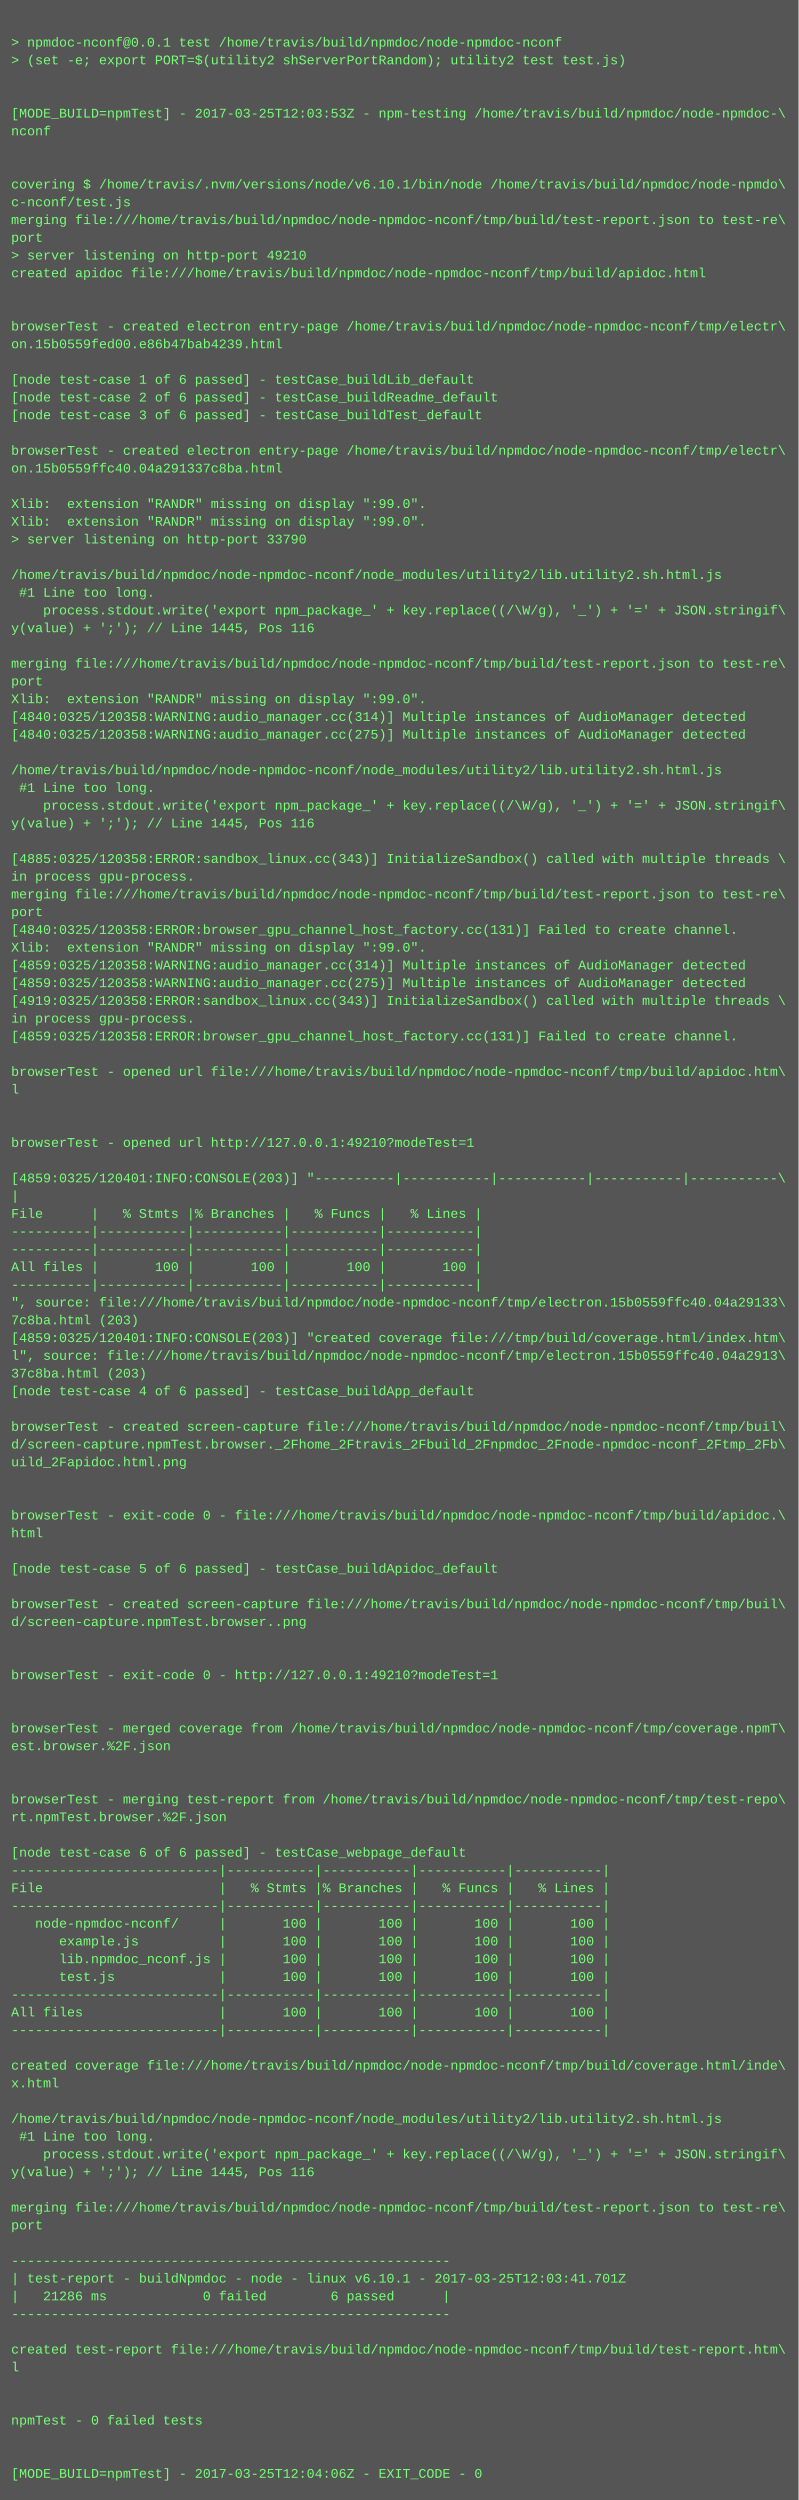
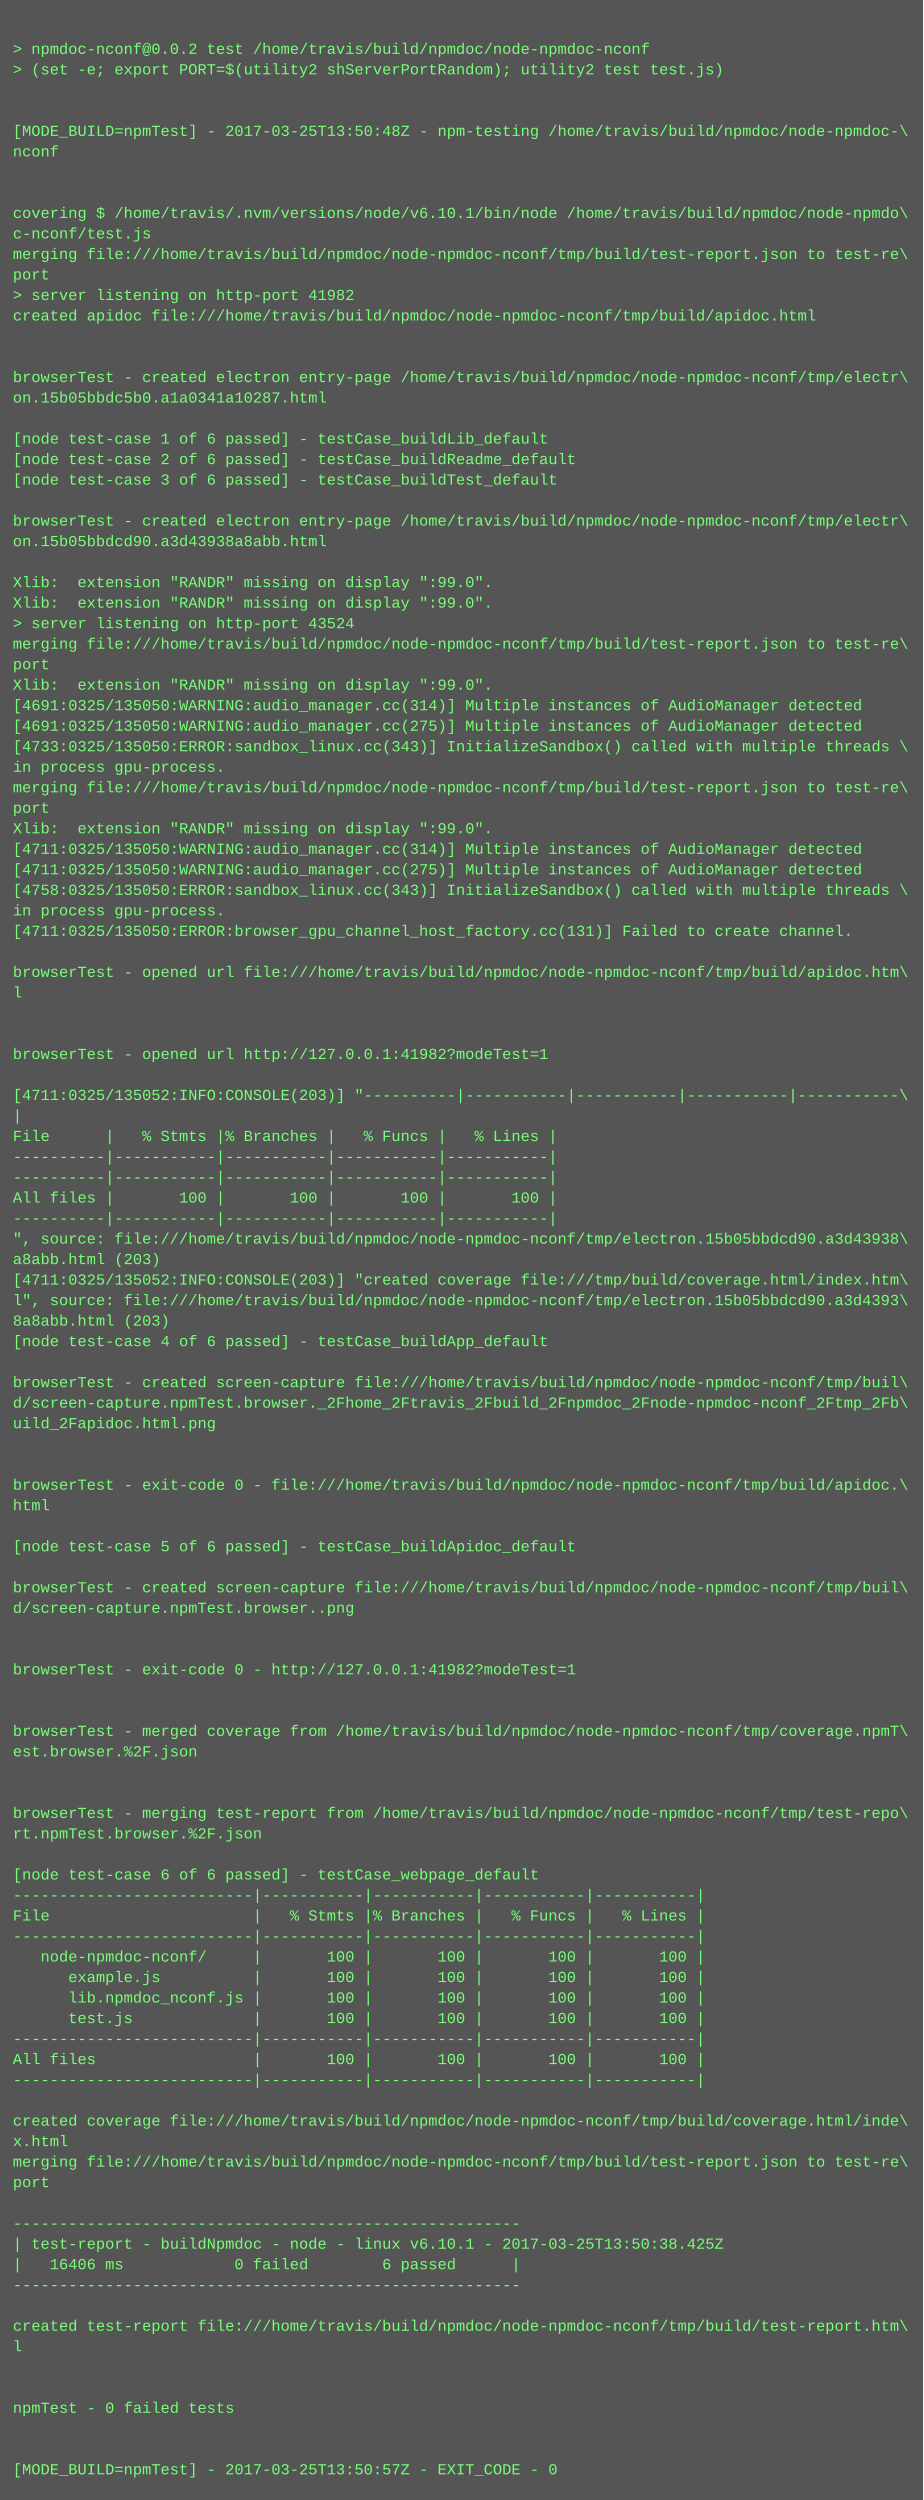
- <svg xmlns="http://www.w3.org/2000/svg" height="2254" width="720">
-   <rect height="2254" fill="#555" width="720" />
+ <svg xmlns="http://www.w3.org/2000/svg" height="1950" width="720">
+   <rect height="1950" fill="#555" width="720" />
  <text fill="#7f7" font-family="Courier New" font-size="12" xml:space="preserve">
    <tspan x="10" y="26" />
-     <tspan x="10" y="42">&gt; npmdoc-nconf@0.0.1 test /home/travis/build/npmdoc/node-npmdoc-nconf</tspan>
+     <tspan x="10" y="42">&gt; npmdoc-nconf@0.0.2 test /home/travis/build/npmdoc/node-npmdoc-nconf</tspan>
    <tspan x="10" y="58">&gt; (set -e; export PORT=$(utility2 shServerPortRandom); utility2 test test.js)</tspan>
    <tspan x="10" y="74" />
    <tspan x="10" y="90" />
-     <tspan x="10" y="106">[MODE_BUILD=npmTest] - 2017-03-25T12:03:53Z - npm-testing /home/travis/build/npmdoc/node-npmdoc-\</tspan>
+     <tspan x="10" y="106">[MODE_BUILD=npmTest] - 2017-03-25T13:50:48Z - npm-testing /home/travis/build/npmdoc/node-npmdoc-\</tspan>
    <tspan x="10" y="122">nconf</tspan>
    <tspan x="10" y="138" />
    <tspan x="10" y="154" />
    <tspan x="10" y="170">covering $ /home/travis/.nvm/versions/node/v6.10.1/bin/node /home/travis/build/npmdoc/node-npmdo\</tspan>
    <tspan x="10" y="186">c-nconf/test.js</tspan>
    <tspan x="10" y="202">merging file:///home/travis/build/npmdoc/node-npmdoc-nconf/tmp/build/test-report.json to test-re\</tspan>
    <tspan x="10" y="218">port</tspan>
-     <tspan x="10" y="234">&gt; server listening on http-port 49210</tspan>
+     <tspan x="10" y="234">&gt; server listening on http-port 41982</tspan>
    <tspan x="10" y="250">created apidoc file:///home/travis/build/npmdoc/node-npmdoc-nconf/tmp/build/apidoc.html</tspan>
    <tspan x="10" y="266" />
    <tspan x="10" y="282" />
    <tspan x="10" y="298">browserTest - created electron entry-page /home/travis/build/npmdoc/node-npmdoc-nconf/tmp/electr\</tspan>
-     <tspan x="10" y="314">on.15b0559fed00.e86b47bab4239.html</tspan>
+     <tspan x="10" y="314">on.15b05bbdc5b0.a1a0341a10287.html</tspan>
    <tspan x="10" y="330" />
    <tspan x="10" y="346">[node test-case 1 of 6 passed] - testCase_buildLib_default</tspan>
    <tspan x="10" y="362">[node test-case 2 of 6 passed] - testCase_buildReadme_default</tspan>
    <tspan x="10" y="378">[node test-case 3 of 6 passed] - testCase_buildTest_default</tspan>
    <tspan x="10" y="394" />
    <tspan x="10" y="410">browserTest - created electron entry-page /home/travis/build/npmdoc/node-npmdoc-nconf/tmp/electr\</tspan>
-     <tspan x="10" y="426">on.15b0559ffc40.04a291337c8ba.html</tspan>
+     <tspan x="10" y="426">on.15b05bbdcd90.a3d43938a8abb.html</tspan>
    <tspan x="10" y="442" />
    <tspan x="10" y="458">Xlib:  extension "RANDR" missing on display ":99.0".</tspan>
    <tspan x="10" y="474">Xlib:  extension "RANDR" missing on display ":99.0".</tspan>
-     <tspan x="10" y="490">&gt; server listening on http-port 33790</tspan>
-     <tspan x="10" y="506" />
-     <tspan x="10" y="522">/home/travis/build/npmdoc/node-npmdoc-nconf/node_modules/utility2/lib.utility2.sh.html.js</tspan>
-     <tspan x="10" y="538"> #1 Line too long.</tspan>
-     <tspan x="10" y="554">    process.stdout.write('export npm_package_' + key.replace((/\W/g), '_') + '=' + JSON.stringif\</tspan>
-     <tspan x="10" y="570">y(value) + ';'); // Line 1445, Pos 116</tspan>
-     <tspan x="10" y="586" />
-     <tspan x="10" y="602">merging file:///home/travis/build/npmdoc/node-npmdoc-nconf/tmp/build/test-report.json to test-re\</tspan>
-     <tspan x="10" y="618">port</tspan>
-     <tspan x="10" y="634">Xlib:  extension "RANDR" missing on display ":99.0".</tspan>
-     <tspan x="10" y="650">[4840:0325/120358:WARNING:audio_manager.cc(314)] Multiple instances of AudioManager detected</tspan>
-     <tspan x="10" y="666">[4840:0325/120358:WARNING:audio_manager.cc(275)] Multiple instances of AudioManager detected</tspan>
-     <tspan x="10" y="682" />
-     <tspan x="10" y="698">/home/travis/build/npmdoc/node-npmdoc-nconf/node_modules/utility2/lib.utility2.sh.html.js</tspan>
-     <tspan x="10" y="714"> #1 Line too long.</tspan>
-     <tspan x="10" y="730">    process.stdout.write('export npm_package_' + key.replace((/\W/g), '_') + '=' + JSON.stringif\</tspan>
-     <tspan x="10" y="746">y(value) + ';'); // Line 1445, Pos 116</tspan>
-     <tspan x="10" y="762" />
-     <tspan x="10" y="778">[4885:0325/120358:ERROR:sandbox_linux.cc(343)] InitializeSandbox() called with multiple threads \</tspan>
-     <tspan x="10" y="794">in process gpu-process. </tspan>
-     <tspan x="10" y="810">merging file:///home/travis/build/npmdoc/node-npmdoc-nconf/tmp/build/test-report.json to test-re\</tspan>
-     <tspan x="10" y="826">port</tspan>
-     <tspan x="10" y="842">[4840:0325/120358:ERROR:browser_gpu_channel_host_factory.cc(131)] Failed to create channel.</tspan>
-     <tspan x="10" y="858">Xlib:  extension "RANDR" missing on display ":99.0".</tspan>
-     <tspan x="10" y="874">[4859:0325/120358:WARNING:audio_manager.cc(314)] Multiple instances of AudioManager detected</tspan>
-     <tspan x="10" y="890">[4859:0325/120358:WARNING:audio_manager.cc(275)] Multiple instances of AudioManager detected</tspan>
-     <tspan x="10" y="906">[4919:0325/120358:ERROR:sandbox_linux.cc(343)] InitializeSandbox() called with multiple threads \</tspan>
-     <tspan x="10" y="922">in process gpu-process. </tspan>
-     <tspan x="10" y="938">[4859:0325/120358:ERROR:browser_gpu_channel_host_factory.cc(131)] Failed to create channel.</tspan>
-     <tspan x="10" y="954" />
-     <tspan x="10" y="970">browserTest - opened url file:///home/travis/build/npmdoc/node-npmdoc-nconf/tmp/build/apidoc.htm\</tspan>
-     <tspan x="10" y="986">l</tspan>
-     <tspan x="10" y="1002" />
-     <tspan x="10" y="1018" />
-     <tspan x="10" y="1034">browserTest - opened url http://127.0.0.1:49210?modeTest=1</tspan>
-     <tspan x="10" y="1050" />
-     <tspan x="10" y="1066">[4859:0325/120401:INFO:CONSOLE(203)] "----------|-----------|-----------|-----------|-----------\</tspan>
-     <tspan x="10" y="1082">|</tspan>
-     <tspan x="10" y="1098">File      |   % Stmts |% Branches |   % Funcs |   % Lines |</tspan>
-     <tspan x="10" y="1114">----------|-----------|-----------|-----------|-----------|</tspan>
-     <tspan x="10" y="1130">----------|-----------|-----------|-----------|-----------|</tspan>
-     <tspan x="10" y="1146">All files |       100 |       100 |       100 |       100 |</tspan>
-     <tspan x="10" y="1162">----------|-----------|-----------|-----------|-----------|</tspan>
-     <tspan x="10" y="1178">", source: file:///home/travis/build/npmdoc/node-npmdoc-nconf/tmp/electron.15b0559ffc40.04a29133\</tspan>
-     <tspan x="10" y="1194">7c8ba.html (203)</tspan>
-     <tspan x="10" y="1210">[4859:0325/120401:INFO:CONSOLE(203)] "created coverage file:///tmp/build/coverage.html/index.htm\</tspan>
-     <tspan x="10" y="1226">l", source: file:///home/travis/build/npmdoc/node-npmdoc-nconf/tmp/electron.15b0559ffc40.04a2913\</tspan>
-     <tspan x="10" y="1242">37c8ba.html (203)</tspan>
-     <tspan x="10" y="1258">[node test-case 4 of 6 passed] - testCase_buildApp_default</tspan>
+     <tspan x="10" y="490">&gt; server listening on http-port 43524</tspan>
+     <tspan x="10" y="506">merging file:///home/travis/build/npmdoc/node-npmdoc-nconf/tmp/build/test-report.json to test-re\</tspan>
+     <tspan x="10" y="522">port</tspan>
+     <tspan x="10" y="538">Xlib:  extension "RANDR" missing on display ":99.0".</tspan>
+     <tspan x="10" y="554">[4691:0325/135050:WARNING:audio_manager.cc(314)] Multiple instances of AudioManager detected</tspan>
+     <tspan x="10" y="570">[4691:0325/135050:WARNING:audio_manager.cc(275)] Multiple instances of AudioManager detected</tspan>
+     <tspan x="10" y="586">[4733:0325/135050:ERROR:sandbox_linux.cc(343)] InitializeSandbox() called with multiple threads \</tspan>
+     <tspan x="10" y="602">in process gpu-process. </tspan>
+     <tspan x="10" y="618">merging file:///home/travis/build/npmdoc/node-npmdoc-nconf/tmp/build/test-report.json to test-re\</tspan>
+     <tspan x="10" y="634">port</tspan>
+     <tspan x="10" y="650">Xlib:  extension "RANDR" missing on display ":99.0".</tspan>
+     <tspan x="10" y="666">[4711:0325/135050:WARNING:audio_manager.cc(314)] Multiple instances of AudioManager detected</tspan>
+     <tspan x="10" y="682">[4711:0325/135050:WARNING:audio_manager.cc(275)] Multiple instances of AudioManager detected</tspan>
+     <tspan x="10" y="698">[4758:0325/135050:ERROR:sandbox_linux.cc(343)] InitializeSandbox() called with multiple threads \</tspan>
+     <tspan x="10" y="714">in process gpu-process. </tspan>
+     <tspan x="10" y="730">[4711:0325/135050:ERROR:browser_gpu_channel_host_factory.cc(131)] Failed to create channel.</tspan>
+     <tspan x="10" y="746" />
+     <tspan x="10" y="762">browserTest - opened url file:///home/travis/build/npmdoc/node-npmdoc-nconf/tmp/build/apidoc.htm\</tspan>
+     <tspan x="10" y="778">l</tspan>
+     <tspan x="10" y="794" />
+     <tspan x="10" y="810" />
+     <tspan x="10" y="826">browserTest - opened url http://127.0.0.1:41982?modeTest=1</tspan>
+     <tspan x="10" y="842" />
+     <tspan x="10" y="858">[4711:0325/135052:INFO:CONSOLE(203)] "----------|-----------|-----------|-----------|-----------\</tspan>
+     <tspan x="10" y="874">|</tspan>
+     <tspan x="10" y="890">File      |   % Stmts |% Branches |   % Funcs |   % Lines |</tspan>
+     <tspan x="10" y="906">----------|-----------|-----------|-----------|-----------|</tspan>
+     <tspan x="10" y="922">----------|-----------|-----------|-----------|-----------|</tspan>
+     <tspan x="10" y="938">All files |       100 |       100 |       100 |       100 |</tspan>
+     <tspan x="10" y="954">----------|-----------|-----------|-----------|-----------|</tspan>
+     <tspan x="10" y="970">", source: file:///home/travis/build/npmdoc/node-npmdoc-nconf/tmp/electron.15b05bbdcd90.a3d43938\</tspan>
+     <tspan x="10" y="986">a8abb.html (203)</tspan>
+     <tspan x="10" y="1002">[4711:0325/135052:INFO:CONSOLE(203)] "created coverage file:///tmp/build/coverage.html/index.htm\</tspan>
+     <tspan x="10" y="1018">l", source: file:///home/travis/build/npmdoc/node-npmdoc-nconf/tmp/electron.15b05bbdcd90.a3d4393\</tspan>
+     <tspan x="10" y="1034">8a8abb.html (203)</tspan>
+     <tspan x="10" y="1050">[node test-case 4 of 6 passed] - testCase_buildApp_default</tspan>
+     <tspan x="10" y="1066" />
+     <tspan x="10" y="1082">browserTest - created screen-capture file:///home/travis/build/npmdoc/node-npmdoc-nconf/tmp/buil\</tspan>
+     <tspan x="10" y="1098">d/screen-capture.npmTest.browser._2Fhome_2Ftravis_2Fbuild_2Fnpmdoc_2Fnode-npmdoc-nconf_2Ftmp_2Fb\</tspan>
+     <tspan x="10" y="1114">uild_2Fapidoc.html.png</tspan>
+     <tspan x="10" y="1130" />
+     <tspan x="10" y="1146" />
+     <tspan x="10" y="1162">browserTest - exit-code 0 - file:///home/travis/build/npmdoc/node-npmdoc-nconf/tmp/build/apidoc.\</tspan>
+     <tspan x="10" y="1178">html</tspan>
+     <tspan x="10" y="1194" />
+     <tspan x="10" y="1210">[node test-case 5 of 6 passed] - testCase_buildApidoc_default</tspan>
+     <tspan x="10" y="1226" />
+     <tspan x="10" y="1242">browserTest - created screen-capture file:///home/travis/build/npmdoc/node-npmdoc-nconf/tmp/buil\</tspan>
+     <tspan x="10" y="1258">d/screen-capture.npmTest.browser..png</tspan>
    <tspan x="10" y="1274" />
-     <tspan x="10" y="1290">browserTest - created screen-capture file:///home/travis/build/npmdoc/node-npmdoc-nconf/tmp/buil\</tspan>
-     <tspan x="10" y="1306">d/screen-capture.npmTest.browser._2Fhome_2Ftravis_2Fbuild_2Fnpmdoc_2Fnode-npmdoc-nconf_2Ftmp_2Fb\</tspan>
-     <tspan x="10" y="1322">uild_2Fapidoc.html.png</tspan>
+     <tspan x="10" y="1290" />
+     <tspan x="10" y="1306">browserTest - exit-code 0 - http://127.0.0.1:41982?modeTest=1</tspan>
+     <tspan x="10" y="1322" />
    <tspan x="10" y="1338" />
-     <tspan x="10" y="1354" />
-     <tspan x="10" y="1370">browserTest - exit-code 0 - file:///home/travis/build/npmdoc/node-npmdoc-nconf/tmp/build/apidoc.\</tspan>
-     <tspan x="10" y="1386">html</tspan>
+     <tspan x="10" y="1354">browserTest - merged coverage from /home/travis/build/npmdoc/node-npmdoc-nconf/tmp/coverage.npmT\</tspan>
+     <tspan x="10" y="1370">est.browser.%2F.json</tspan>
+     <tspan x="10" y="1386" />
    <tspan x="10" y="1402" />
-     <tspan x="10" y="1418">[node test-case 5 of 6 passed] - testCase_buildApidoc_default</tspan>
-     <tspan x="10" y="1434" />
-     <tspan x="10" y="1450">browserTest - created screen-capture file:///home/travis/build/npmdoc/node-npmdoc-nconf/tmp/buil\</tspan>
-     <tspan x="10" y="1466">d/screen-capture.npmTest.browser..png</tspan>
-     <tspan x="10" y="1482" />
-     <tspan x="10" y="1498" />
-     <tspan x="10" y="1514">browserTest - exit-code 0 - http://127.0.0.1:49210?modeTest=1</tspan>
-     <tspan x="10" y="1530" />
-     <tspan x="10" y="1546" />
-     <tspan x="10" y="1562">browserTest - merged coverage from /home/travis/build/npmdoc/node-npmdoc-nconf/tmp/coverage.npmT\</tspan>
-     <tspan x="10" y="1578">est.browser.%2F.json</tspan>
-     <tspan x="10" y="1594" />
-     <tspan x="10" y="1610" />
-     <tspan x="10" y="1626">browserTest - merging test-report from /home/travis/build/npmdoc/node-npmdoc-nconf/tmp/test-repo\</tspan>
-     <tspan x="10" y="1642">rt.npmTest.browser.%2F.json</tspan>
-     <tspan x="10" y="1658" />
-     <tspan x="10" y="1674">[node test-case 6 of 6 passed] - testCase_webpage_default</tspan>
-     <tspan x="10" y="1690">--------------------------|-----------|-----------|-----------|-----------|</tspan>
-     <tspan x="10" y="1706">File                      |   % Stmts |% Branches |   % Funcs |   % Lines |</tspan>
-     <tspan x="10" y="1722">--------------------------|-----------|-----------|-----------|-----------|</tspan>
-     <tspan x="10" y="1738">   node-npmdoc-nconf/     |       100 |       100 |       100 |       100 |</tspan>
-     <tspan x="10" y="1754">      example.js          |       100 |       100 |       100 |       100 |</tspan>
-     <tspan x="10" y="1770">      lib.npmdoc_nconf.js |       100 |       100 |       100 |       100 |</tspan>
-     <tspan x="10" y="1786">      test.js             |       100 |       100 |       100 |       100 |</tspan>
-     <tspan x="10" y="1802">--------------------------|-----------|-----------|-----------|-----------|</tspan>
-     <tspan x="10" y="1818">All files                 |       100 |       100 |       100 |       100 |</tspan>
-     <tspan x="10" y="1834">--------------------------|-----------|-----------|-----------|-----------|</tspan>
+     <tspan x="10" y="1418">browserTest - merging test-report from /home/travis/build/npmdoc/node-npmdoc-nconf/tmp/test-repo\</tspan>
+     <tspan x="10" y="1434">rt.npmTest.browser.%2F.json</tspan>
+     <tspan x="10" y="1450" />
+     <tspan x="10" y="1466">[node test-case 6 of 6 passed] - testCase_webpage_default</tspan>
+     <tspan x="10" y="1482">--------------------------|-----------|-----------|-----------|-----------|</tspan>
+     <tspan x="10" y="1498">File                      |   % Stmts |% Branches |   % Funcs |   % Lines |</tspan>
+     <tspan x="10" y="1514">--------------------------|-----------|-----------|-----------|-----------|</tspan>
+     <tspan x="10" y="1530">   node-npmdoc-nconf/     |       100 |       100 |       100 |       100 |</tspan>
+     <tspan x="10" y="1546">      example.js          |       100 |       100 |       100 |       100 |</tspan>
+     <tspan x="10" y="1562">      lib.npmdoc_nconf.js |       100 |       100 |       100 |       100 |</tspan>
+     <tspan x="10" y="1578">      test.js             |       100 |       100 |       100 |       100 |</tspan>
+     <tspan x="10" y="1594">--------------------------|-----------|-----------|-----------|-----------|</tspan>
+     <tspan x="10" y="1610">All files                 |       100 |       100 |       100 |       100 |</tspan>
+     <tspan x="10" y="1626">--------------------------|-----------|-----------|-----------|-----------|</tspan>
+     <tspan x="10" y="1642" />
+     <tspan x="10" y="1658">created coverage file:///home/travis/build/npmdoc/node-npmdoc-nconf/tmp/build/coverage.html/inde\</tspan>
+     <tspan x="10" y="1674">x.html</tspan>
+     <tspan x="10" y="1690">merging file:///home/travis/build/npmdoc/node-npmdoc-nconf/tmp/build/test-report.json to test-re\</tspan>
+     <tspan x="10" y="1706">port</tspan>
+     <tspan x="10" y="1722" />
+     <tspan x="10" y="1738">-------------------------------------------------------</tspan>
+     <tspan x="10" y="1754">| test-report - buildNpmdoc - node - linux v6.10.1 - 2017-03-25T13:50:38.425Z</tspan>
+     <tspan x="10" y="1770">|   16406 ms            0 failed        6 passed      |</tspan>
+     <tspan x="10" y="1786">-------------------------------------------------------</tspan>
+     <tspan x="10" y="1802" />
+     <tspan x="10" y="1818">created test-report file:///home/travis/build/npmdoc/node-npmdoc-nconf/tmp/build/test-report.htm\</tspan>
+     <tspan x="10" y="1834">l</tspan>
    <tspan x="10" y="1850" />
-     <tspan x="10" y="1866">created coverage file:///home/travis/build/npmdoc/node-npmdoc-nconf/tmp/build/coverage.html/inde\</tspan>
-     <tspan x="10" y="1882">x.html</tspan>
+     <tspan x="10" y="1866" />
+     <tspan x="10" y="1882">npmTest - 0 failed tests</tspan>
    <tspan x="10" y="1898" />
-     <tspan x="10" y="1914">/home/travis/build/npmdoc/node-npmdoc-nconf/node_modules/utility2/lib.utility2.sh.html.js</tspan>
-     <tspan x="10" y="1930"> #1 Line too long.</tspan>
-     <tspan x="10" y="1946">    process.stdout.write('export npm_package_' + key.replace((/\W/g), '_') + '=' + JSON.stringif\</tspan>
-     <tspan x="10" y="1962">y(value) + ';'); // Line 1445, Pos 116</tspan>
-     <tspan x="10" y="1978" />
-     <tspan x="10" y="1994">merging file:///home/travis/build/npmdoc/node-npmdoc-nconf/tmp/build/test-report.json to test-re\</tspan>
-     <tspan x="10" y="2010">port</tspan>
-     <tspan x="10" y="2026" />
-     <tspan x="10" y="2042">-------------------------------------------------------</tspan>
-     <tspan x="10" y="2058">| test-report - buildNpmdoc - node - linux v6.10.1 - 2017-03-25T12:03:41.701Z</tspan>
-     <tspan x="10" y="2074">|   21286 ms            0 failed        6 passed      |</tspan>
-     <tspan x="10" y="2090">-------------------------------------------------------</tspan>
-     <tspan x="10" y="2106" />
-     <tspan x="10" y="2122">created test-report file:///home/travis/build/npmdoc/node-npmdoc-nconf/tmp/build/test-report.htm\</tspan>
-     <tspan x="10" y="2138">l</tspan>
-     <tspan x="10" y="2154" />
-     <tspan x="10" y="2170" />
-     <tspan x="10" y="2186">npmTest - 0 failed tests</tspan>
-     <tspan x="10" y="2202" />
-     <tspan x="10" y="2218" />
-     <tspan x="10" y="2234">[MODE_BUILD=npmTest] - 2017-03-25T12:04:06Z - EXIT_CODE - 0</tspan>
+     <tspan x="10" y="1914" />
+     <tspan x="10" y="1930">[MODE_BUILD=npmTest] - 2017-03-25T13:50:57Z - EXIT_CODE - 0</tspan>
  </text>
</svg>
